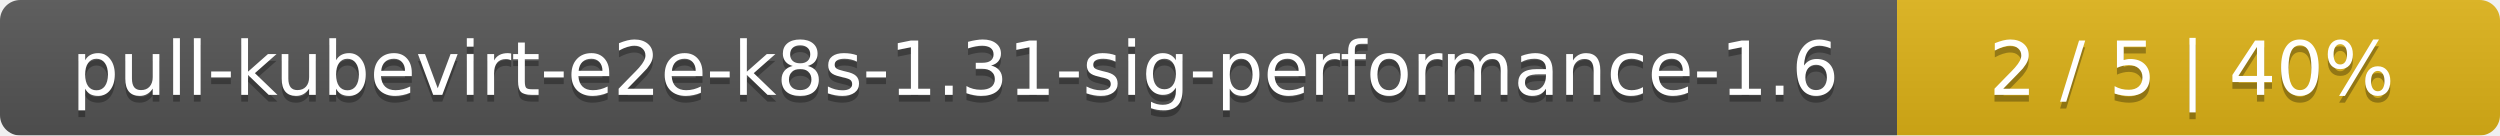
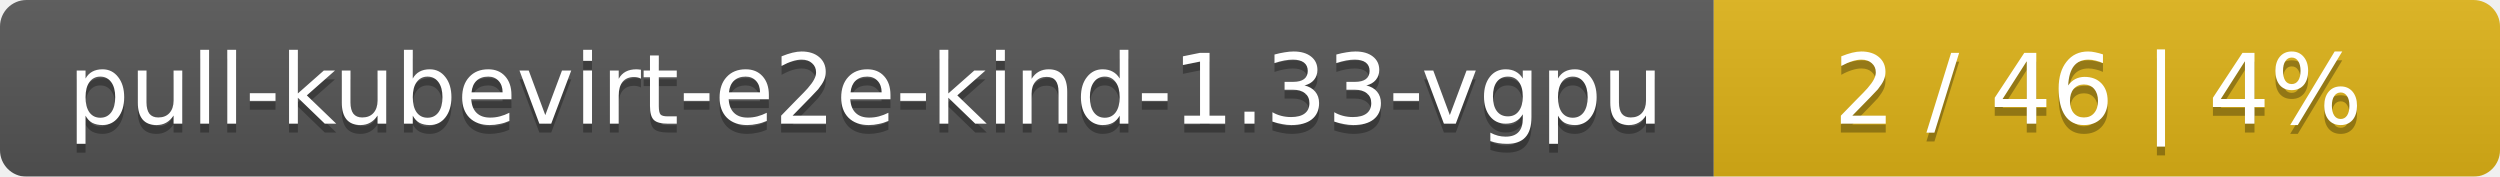
- <svg xmlns="http://www.w3.org/2000/svg" width="369" height="20">
+ <svg xmlns="http://www.w3.org/2000/svg" width="283" height="20">
  <linearGradient id="smooth" x2="0" y2="100%">
    <stop offset="0" stop-color="#bbb" stop-opacity=".1" />
    <stop offset="1" stop-opacity=".1" />
  </linearGradient>
  <mask id="round">
-     <rect width="369" height="20" rx="3" fill="#fff" />
+     <rect width="283" height="20" rx="3" fill="#fff" />
  </mask>
  <g mask="url(#round)">
-     <rect width="280" height="20" fill="#555" />
-     <rect x="280" width="89" height="20" fill="#dfb317" />
-     <rect width="369" height="20" fill="url(#smooth)" />
+     <rect width="194" height="20" fill="#555" />
+     <rect x="194" width="89" height="20" fill="#dfb317" />
+     <rect width="283" height="20" fill="url(#smooth)" />
  </g>
  <g fill="#fff" text-anchor="middle" font-family="DejaVu Sans,Verdana,Geneva,sans-serif" font-size="11">
-     <text x="141" y="15" fill="#010101" fill-opacity=".3">pull-kubevirt-e2e-k8s-1.31-sig-performance-1.6</text>
-     <text x="141" y="14">pull-kubevirt-e2e-k8s-1.31-sig-performance-1.6</text>
-     <text x="323.5" y="15" fill="#010101" fill-opacity=".3">2 / 5    |    40%</text>
-     <text x="323.5" y="14">2 / 5    |    40%</text>
+     <text x="98" y="15" fill="#010101" fill-opacity=".3">pull-kubevirt-e2e-kind-1.33-vgpu</text>
+     <text x="98" y="14">pull-kubevirt-e2e-kind-1.33-vgpu</text>
+     <text x="237.5" y="15" fill="#010101" fill-opacity=".3">2 / 46    |    4%</text>
+     <text x="237.5" y="14">2 / 46    |    4%</text>
  </g>
</svg>
